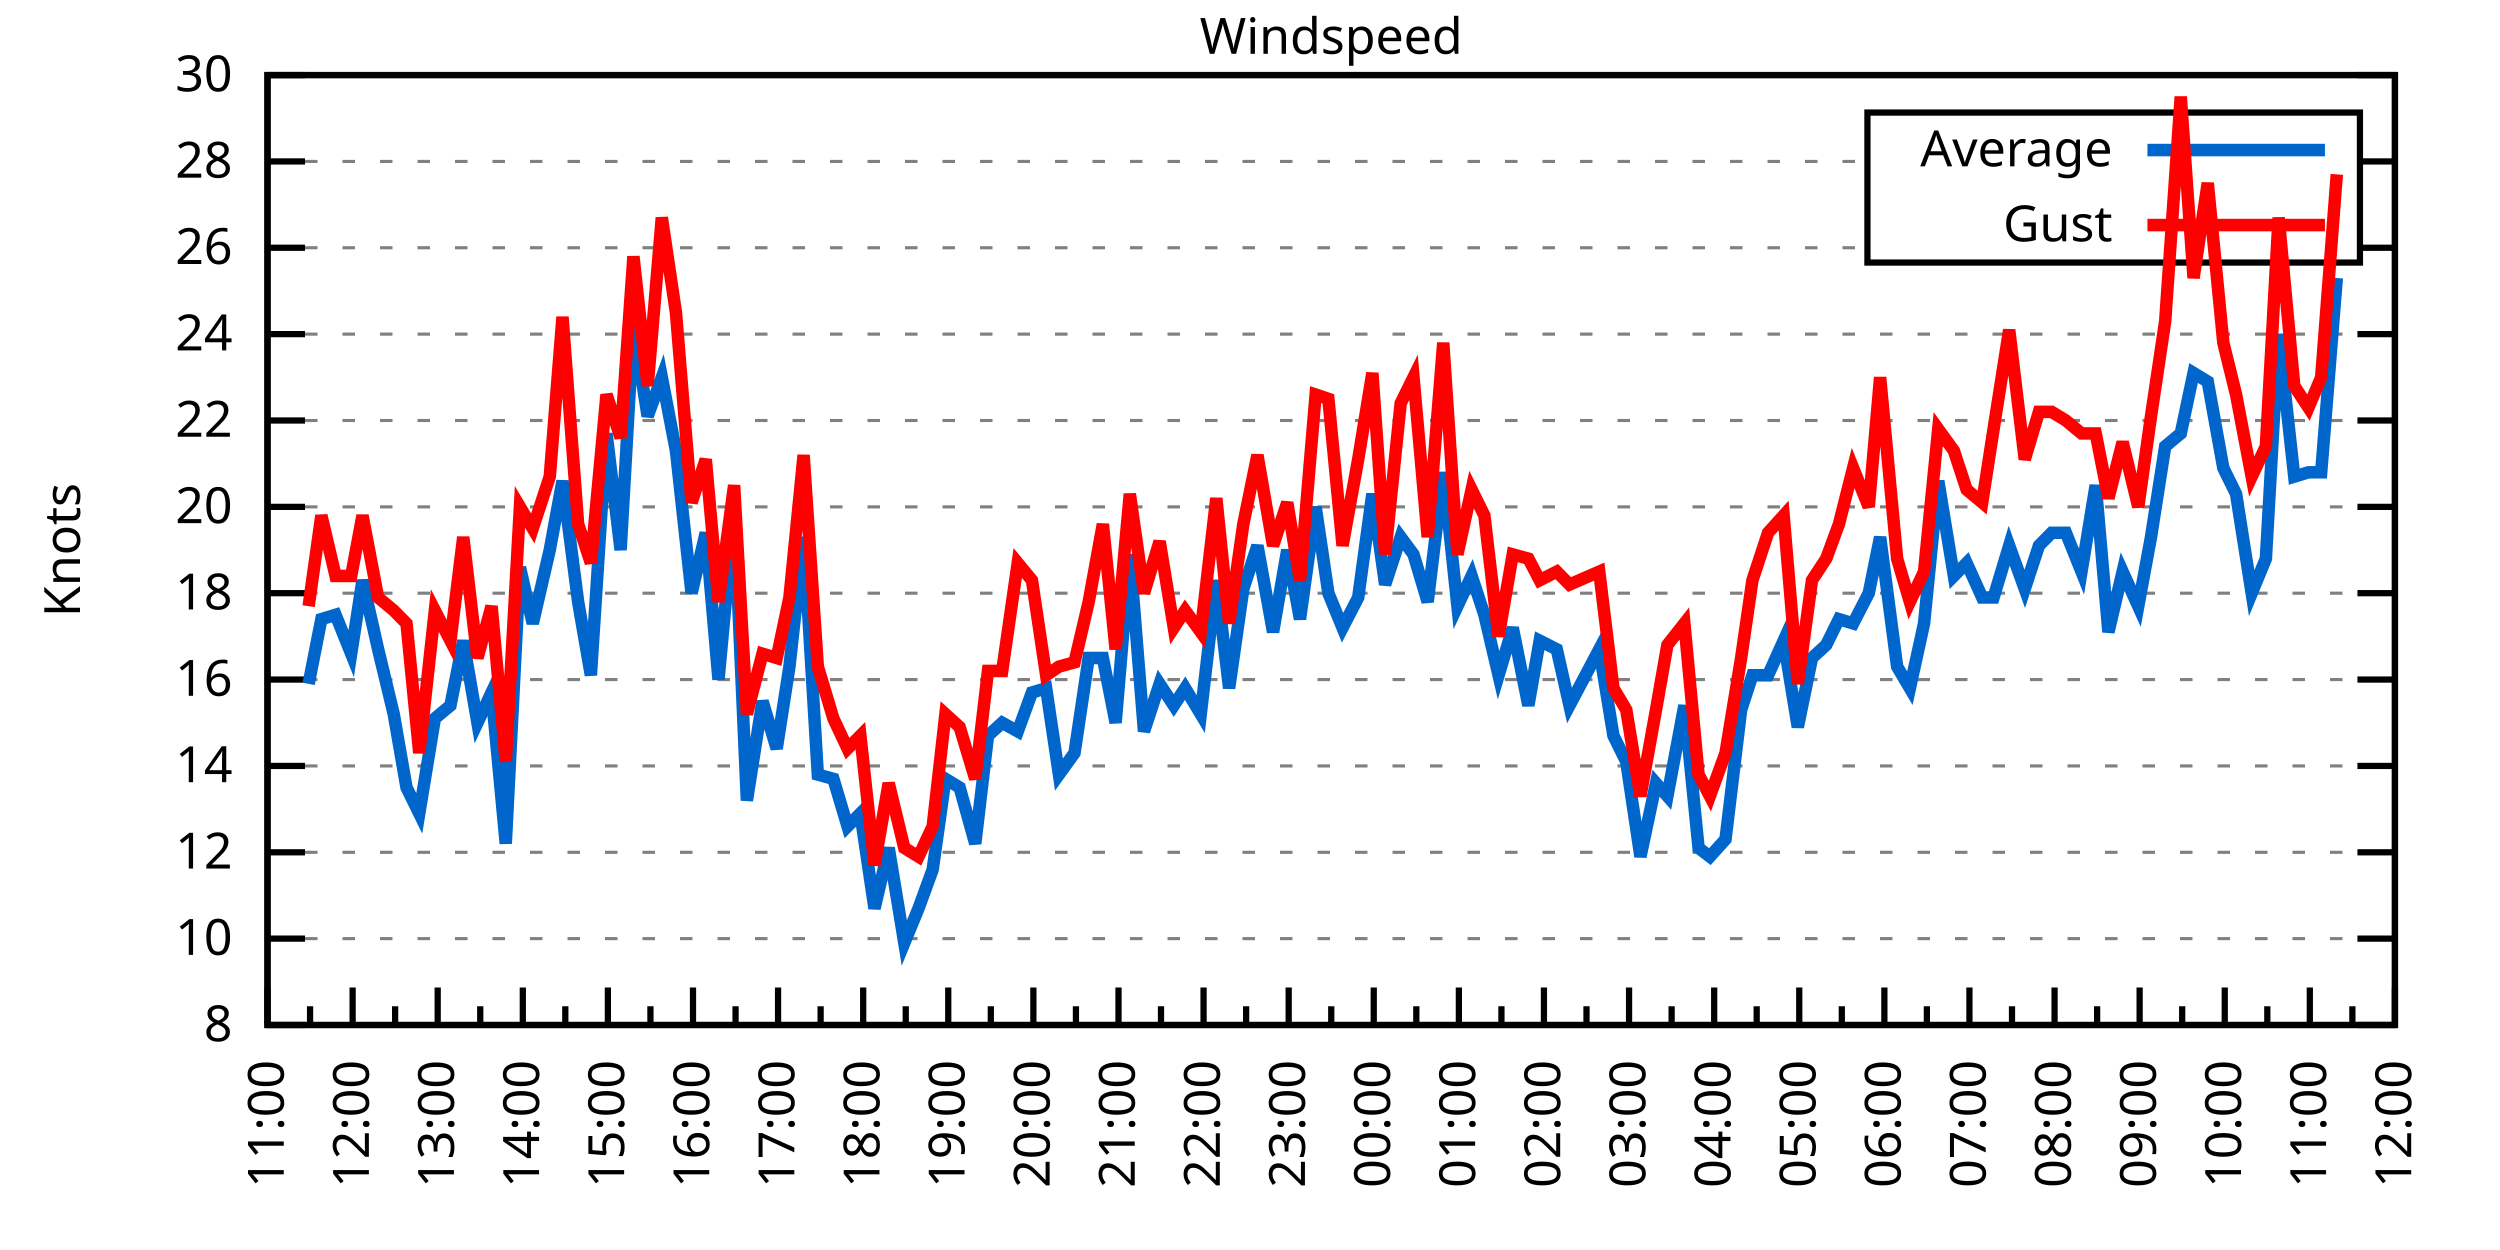
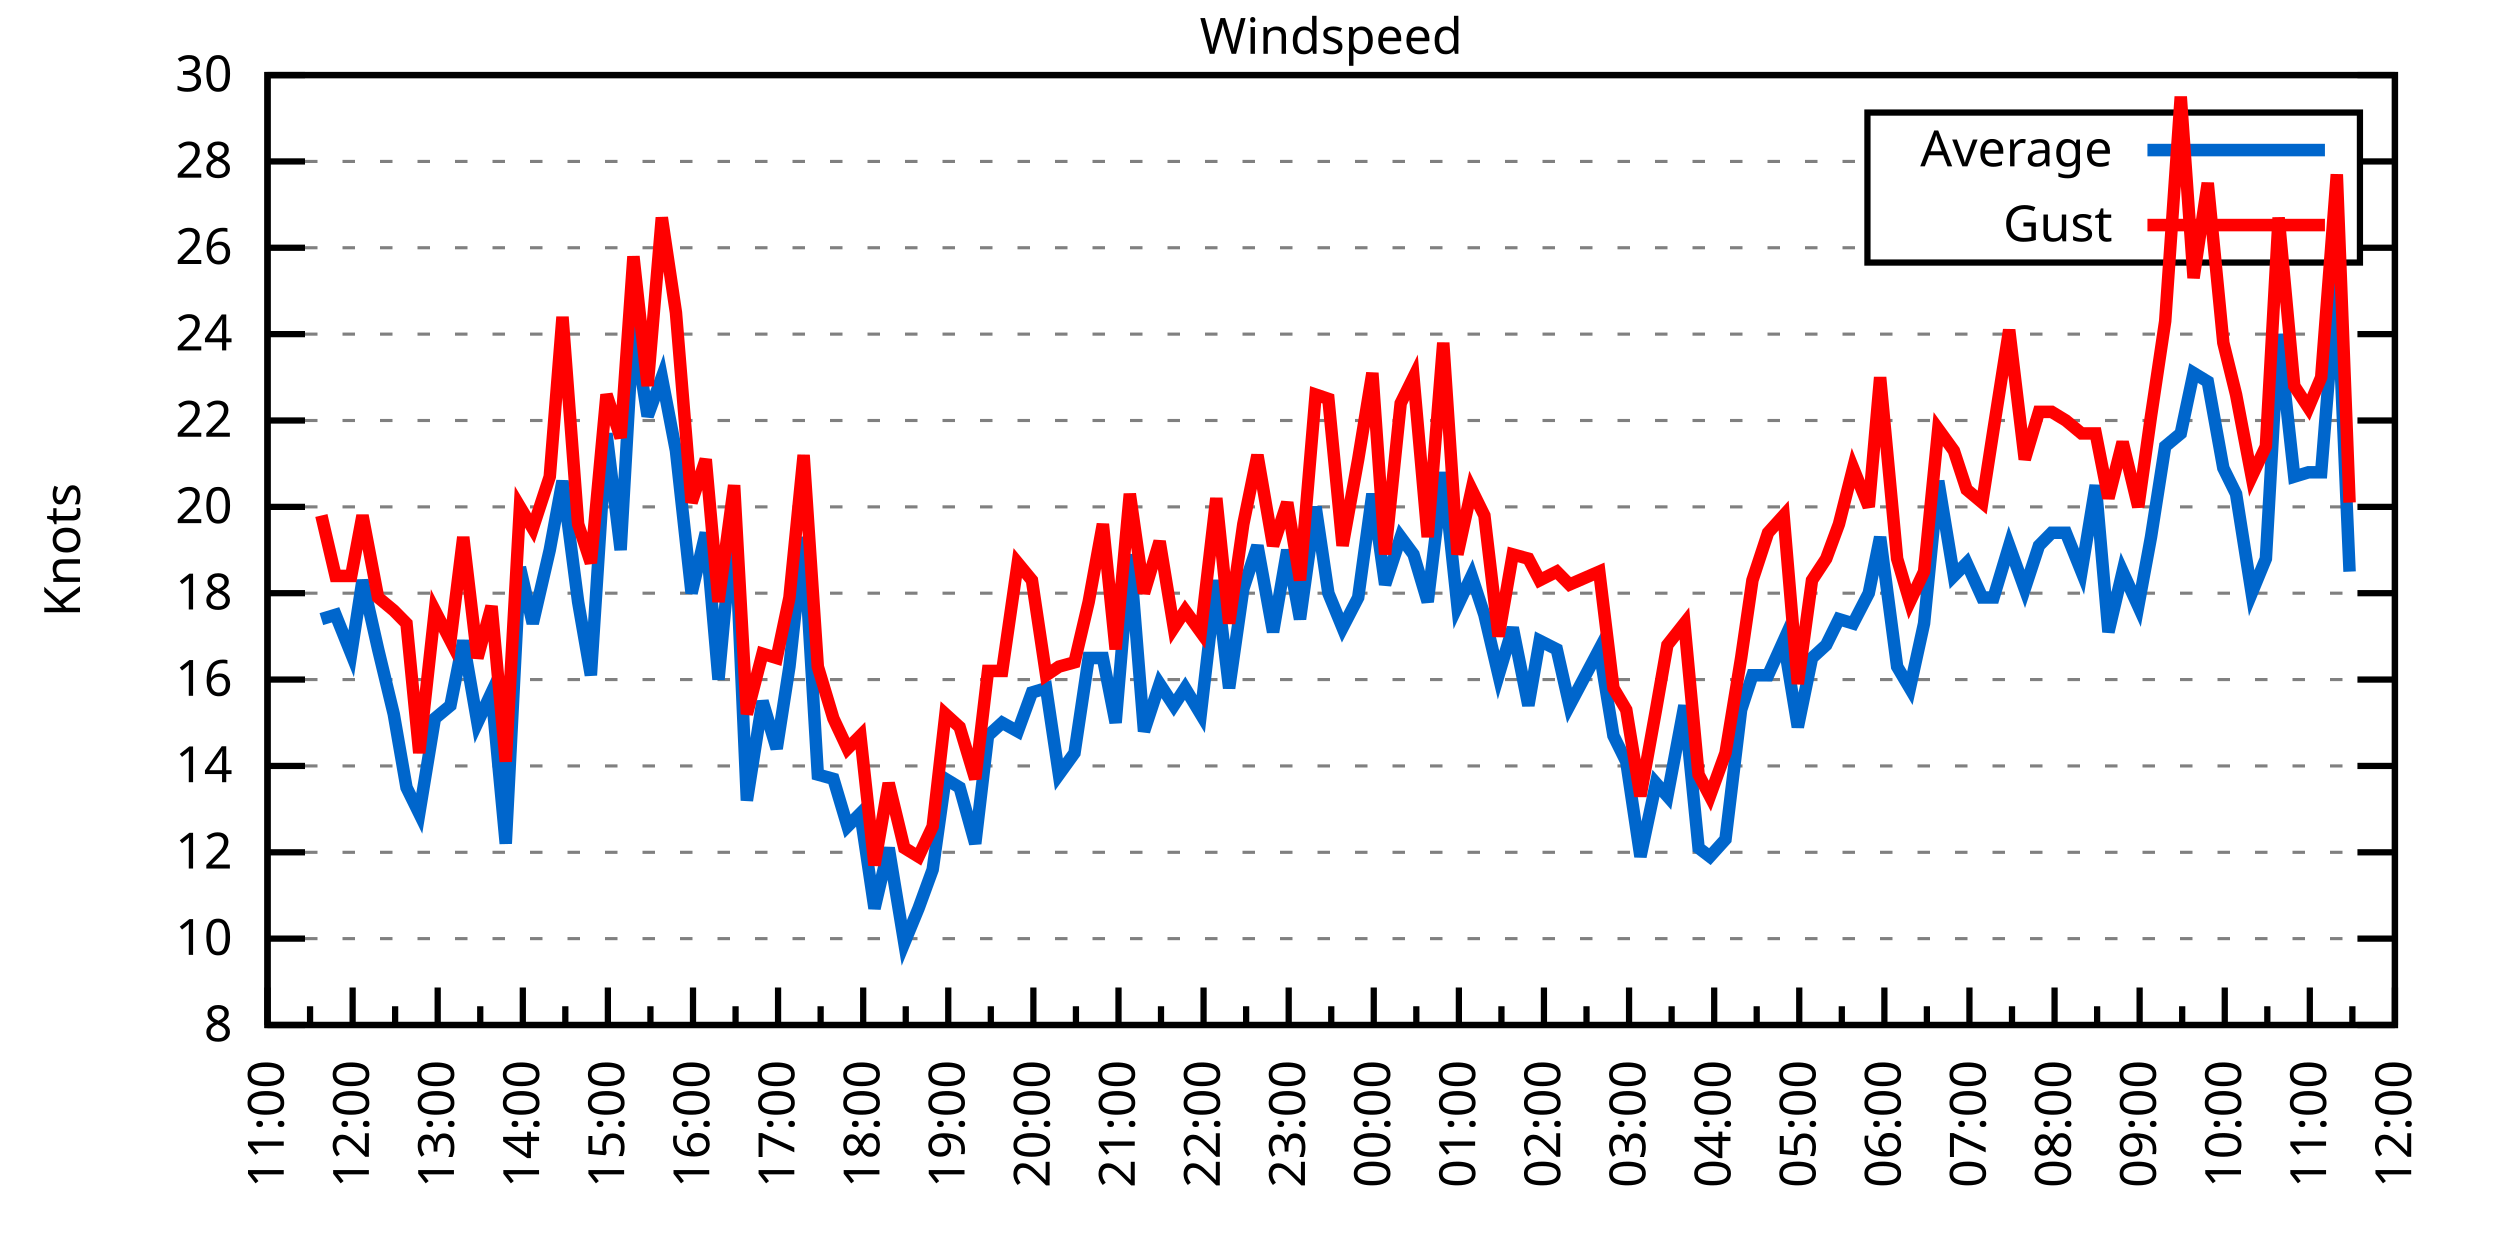
<svg xmlns="http://www.w3.org/2000/svg" xmlns:xlink="http://www.w3.org/1999/xlink" width="400" height="200" viewBox="0 0 400 200">
  <g id="gnuplot_canvas">
    <rect x="0" y="0" width="400" height="200" fill="none" />
    <defs>
      <circle id="gpDot" r="0.5" stroke-width="0.5" stroke="currentColor" />
      <path id="gpPt0" stroke-width="0.333" stroke="currentColor" d="M-1,0 h2 M0,-1 v2" />
      <path id="gpPt1" stroke-width="0.333" stroke="currentColor" d="M-1,-1 L1,1 M1,-1 L-1,1" />
      <path id="gpPt2" stroke-width="0.333" stroke="currentColor" d="M-1,0 L1,0 M0,-1 L0,1 M-1,-1 L1,1 M-1,1 L1,-1" />
      <rect id="gpPt3" stroke-width="0.333" stroke="currentColor" x="-1" y="-1" width="2" height="2" />
      <rect id="gpPt4" stroke-width="0.333" stroke="currentColor" fill="currentColor" x="-1" y="-1" width="2" height="2" />
      <circle id="gpPt5" stroke-width="0.333" stroke="currentColor" cx="0" cy="0" r="1" />
      <use xlink:href="#gpPt5" id="gpPt6" fill="currentColor" stroke="none" />
      <path id="gpPt7" stroke-width="0.333" stroke="currentColor" d="M0,-1.33 L-1.33,0.67 L1.33,0.67 z" />
      <use xlink:href="#gpPt7" id="gpPt8" fill="currentColor" stroke="none" />
      <use xlink:href="#gpPt7" id="gpPt9" stroke="currentColor" transform="rotate(180)" />
      <use xlink:href="#gpPt9" id="gpPt10" fill="currentColor" stroke="none" />
      <use xlink:href="#gpPt3" id="gpPt11" stroke="currentColor" transform="rotate(45)" />
      <use xlink:href="#gpPt11" id="gpPt12" fill="currentColor" stroke="none" />
      <path id="gpPt13" stroke-width="0.333" stroke="currentColor" d="M0,1.330 L1.265,0.411 L0.782,-1.067 L-0.782,-1.076 L-1.265,0.411 z" />
      <use xlink:href="#gpPt13" id="gpPt14" fill="currentColor" stroke="none" />
      <filter id="textbox" filterUnits="objectBoundingBox" x="0" y="0" height="1" width="1">
        <feFlood flood-color="white" flood-opacity="1" result="bgnd" />
        <feComposite in="SourceGraphic" in2="bgnd" operator="atop" />
      </filter>
      <filter id="greybox" filterUnits="objectBoundingBox" x="0" y="0" height="1" width="1">
        <feFlood flood-color="lightgrey" flood-opacity="1" result="grey" />
        <feComposite in="SourceGraphic" in2="grey" operator="atop" />
      </filter>
    </defs>
    <g fill="none" color="white" stroke="currentColor" stroke-width="1.00" stroke-linecap="butt" stroke-linejoin="miter">
</g>
    <g fill="none" color="black" stroke="currentColor" stroke-width="1.00" stroke-linecap="butt" stroke-linejoin="miter">
      <g stroke="none" shape-rendering="crispEdges">
        <polygon fill="rgb(255, 255, 255)" points="42.80,164.00 383.18,164.00 383.18,12.02 42.80,12.02 " />
      </g>
    </g>
    <g fill="none" color="black" stroke="currentColor" stroke-width="1.00" stroke-linecap="butt" stroke-linejoin="miter">
</g>
    <g fill="none" color="black" stroke="black" stroke-width="0.50" stroke-linecap="butt" stroke-linejoin="miter">
</g>
    <g fill="none" color="gray" stroke="currentColor" stroke-width="0.50" stroke-linecap="butt" stroke-linejoin="miter">
      <path stroke="gray" stroke-dasharray="2,4" class="gridline" d="M42.80,164.00 L383.19,164.00  " />
    </g>
    <g fill="none" color="gray" stroke="gray" stroke-width="1.00" stroke-linecap="butt" stroke-linejoin="miter">
</g>
    <g fill="none" color="black" stroke="currentColor" stroke-width="1.00" stroke-linecap="butt" stroke-linejoin="miter">
      <path stroke="black" d="M42.80,164.00 L48.80,164.00 M383.19,164.00 L377.19,164.00  " />
      <g transform="translate(37.20,166.60)" stroke="none" fill="black" font-family="Sans" font-size="8.00" text-anchor="end">
        <text>
          <tspan font-family="Sans"> 8</tspan>
        </text>
      </g>
    </g>
    <g fill="none" color="black" stroke="currentColor" stroke-width="1.00" stroke-linecap="butt" stroke-linejoin="miter">
</g>
    <g fill="none" color="black" stroke="black" stroke-width="0.50" stroke-linecap="butt" stroke-linejoin="miter">
</g>
    <g fill="none" color="gray" stroke="currentColor" stroke-width="0.50" stroke-linecap="butt" stroke-linejoin="miter">
      <path stroke="gray" stroke-dasharray="2,4" class="gridline" d="M42.80,150.18 L383.19,150.18  " />
    </g>
    <g fill="none" color="gray" stroke="gray" stroke-width="1.00" stroke-linecap="butt" stroke-linejoin="miter">
</g>
    <g fill="none" color="black" stroke="currentColor" stroke-width="1.00" stroke-linecap="butt" stroke-linejoin="miter">
      <path stroke="black" d="M42.80,150.18 L48.80,150.18 M383.19,150.18 L377.19,150.18  " />
      <g transform="translate(37.20,152.78)" stroke="none" fill="black" font-family="Sans" font-size="8.00" text-anchor="end">
        <text>
          <tspan font-family="Sans"> 10</tspan>
        </text>
      </g>
    </g>
    <g fill="none" color="black" stroke="currentColor" stroke-width="1.00" stroke-linecap="butt" stroke-linejoin="miter">
</g>
    <g fill="none" color="black" stroke="black" stroke-width="0.50" stroke-linecap="butt" stroke-linejoin="miter">
</g>
    <g fill="none" color="gray" stroke="currentColor" stroke-width="0.50" stroke-linecap="butt" stroke-linejoin="miter">
      <path stroke="gray" stroke-dasharray="2,4" class="gridline" d="M42.80,136.37 L383.19,136.37  " />
    </g>
    <g fill="none" color="gray" stroke="gray" stroke-width="1.00" stroke-linecap="butt" stroke-linejoin="miter">
</g>
    <g fill="none" color="black" stroke="currentColor" stroke-width="1.00" stroke-linecap="butt" stroke-linejoin="miter">
      <path stroke="black" d="M42.80,136.37 L48.80,136.37 M383.19,136.37 L377.19,136.37  " />
      <g transform="translate(37.20,138.97)" stroke="none" fill="black" font-family="Sans" font-size="8.00" text-anchor="end">
        <text>
          <tspan font-family="Sans"> 12</tspan>
        </text>
      </g>
    </g>
    <g fill="none" color="black" stroke="currentColor" stroke-width="1.00" stroke-linecap="butt" stroke-linejoin="miter">
</g>
    <g fill="none" color="black" stroke="black" stroke-width="0.50" stroke-linecap="butt" stroke-linejoin="miter">
</g>
    <g fill="none" color="gray" stroke="currentColor" stroke-width="0.50" stroke-linecap="butt" stroke-linejoin="miter">
      <path stroke="gray" stroke-dasharray="2,4" class="gridline" d="M42.80,122.55 L383.19,122.55  " />
    </g>
    <g fill="none" color="gray" stroke="gray" stroke-width="1.00" stroke-linecap="butt" stroke-linejoin="miter">
</g>
    <g fill="none" color="black" stroke="currentColor" stroke-width="1.00" stroke-linecap="butt" stroke-linejoin="miter">
      <path stroke="black" d="M42.80,122.55 L48.80,122.55 M383.19,122.55 L377.19,122.55  " />
      <g transform="translate(37.20,125.15)" stroke="none" fill="black" font-family="Sans" font-size="8.00" text-anchor="end">
        <text>
          <tspan font-family="Sans"> 14</tspan>
        </text>
      </g>
    </g>
    <g fill="none" color="black" stroke="currentColor" stroke-width="1.00" stroke-linecap="butt" stroke-linejoin="miter">
</g>
    <g fill="none" color="black" stroke="black" stroke-width="0.50" stroke-linecap="butt" stroke-linejoin="miter">
</g>
    <g fill="none" color="gray" stroke="currentColor" stroke-width="0.50" stroke-linecap="butt" stroke-linejoin="miter">
      <path stroke="gray" stroke-dasharray="2,4" class="gridline" d="M42.80,108.73 L383.19,108.73  " />
    </g>
    <g fill="none" color="gray" stroke="gray" stroke-width="1.00" stroke-linecap="butt" stroke-linejoin="miter">
</g>
    <g fill="none" color="black" stroke="currentColor" stroke-width="1.00" stroke-linecap="butt" stroke-linejoin="miter">
      <path stroke="black" d="M42.80,108.73 L48.80,108.73 M383.19,108.73 L377.19,108.73  " />
      <g transform="translate(37.20,111.33)" stroke="none" fill="black" font-family="Sans" font-size="8.00" text-anchor="end">
        <text>
          <tspan font-family="Sans"> 16</tspan>
        </text>
      </g>
    </g>
    <g fill="none" color="black" stroke="currentColor" stroke-width="1.00" stroke-linecap="butt" stroke-linejoin="miter">
</g>
    <g fill="none" color="black" stroke="black" stroke-width="0.50" stroke-linecap="butt" stroke-linejoin="miter">
</g>
    <g fill="none" color="gray" stroke="currentColor" stroke-width="0.50" stroke-linecap="butt" stroke-linejoin="miter">
      <path stroke="gray" stroke-dasharray="2,4" class="gridline" d="M42.80,94.91 L383.19,94.91  " />
    </g>
    <g fill="none" color="gray" stroke="gray" stroke-width="1.00" stroke-linecap="butt" stroke-linejoin="miter">
</g>
    <g fill="none" color="black" stroke="currentColor" stroke-width="1.00" stroke-linecap="butt" stroke-linejoin="miter">
      <path stroke="black" d="M42.80,94.91 L48.80,94.91 M383.19,94.91 L377.19,94.91  " />
      <g transform="translate(37.20,97.51)" stroke="none" fill="black" font-family="Sans" font-size="8.00" text-anchor="end">
        <text>
          <tspan font-family="Sans"> 18</tspan>
        </text>
      </g>
    </g>
    <g fill="none" color="black" stroke="currentColor" stroke-width="1.00" stroke-linecap="butt" stroke-linejoin="miter">
</g>
    <g fill="none" color="black" stroke="black" stroke-width="0.50" stroke-linecap="butt" stroke-linejoin="miter">
</g>
    <g fill="none" color="gray" stroke="currentColor" stroke-width="0.50" stroke-linecap="butt" stroke-linejoin="miter">
      <path stroke="gray" stroke-dasharray="2,4" class="gridline" d="M42.80,81.10 L383.19,81.10  " />
    </g>
    <g fill="none" color="gray" stroke="gray" stroke-width="1.00" stroke-linecap="butt" stroke-linejoin="miter">
</g>
    <g fill="none" color="black" stroke="currentColor" stroke-width="1.00" stroke-linecap="butt" stroke-linejoin="miter">
      <path stroke="black" d="M42.80,81.10 L48.80,81.10 M383.19,81.10 L377.19,81.10  " />
      <g transform="translate(37.20,83.70)" stroke="none" fill="black" font-family="Sans" font-size="8.00" text-anchor="end">
        <text>
          <tspan font-family="Sans"> 20</tspan>
        </text>
      </g>
    </g>
    <g fill="none" color="black" stroke="currentColor" stroke-width="1.00" stroke-linecap="butt" stroke-linejoin="miter">
</g>
    <g fill="none" color="black" stroke="black" stroke-width="0.50" stroke-linecap="butt" stroke-linejoin="miter">
</g>
    <g fill="none" color="gray" stroke="currentColor" stroke-width="0.50" stroke-linecap="butt" stroke-linejoin="miter">
      <path stroke="gray" stroke-dasharray="2,4" class="gridline" d="M42.80,67.28 L383.19,67.28  " />
    </g>
    <g fill="none" color="gray" stroke="gray" stroke-width="1.00" stroke-linecap="butt" stroke-linejoin="miter">
</g>
    <g fill="none" color="black" stroke="currentColor" stroke-width="1.00" stroke-linecap="butt" stroke-linejoin="miter">
      <path stroke="black" d="M42.80,67.28 L48.80,67.28 M383.19,67.28 L377.19,67.28  " />
      <g transform="translate(37.20,69.88)" stroke="none" fill="black" font-family="Sans" font-size="8.00" text-anchor="end">
        <text>
          <tspan font-family="Sans"> 22</tspan>
        </text>
      </g>
    </g>
    <g fill="none" color="black" stroke="currentColor" stroke-width="1.00" stroke-linecap="butt" stroke-linejoin="miter">
</g>
    <g fill="none" color="black" stroke="black" stroke-width="0.50" stroke-linecap="butt" stroke-linejoin="miter">
</g>
    <g fill="none" color="gray" stroke="currentColor" stroke-width="0.50" stroke-linecap="butt" stroke-linejoin="miter">
      <path stroke="gray" stroke-dasharray="2,4" class="gridline" d="M42.80,53.46 L383.19,53.46  " />
    </g>
    <g fill="none" color="gray" stroke="gray" stroke-width="1.00" stroke-linecap="butt" stroke-linejoin="miter">
</g>
    <g fill="none" color="black" stroke="currentColor" stroke-width="1.00" stroke-linecap="butt" stroke-linejoin="miter">
      <path stroke="black" d="M42.80,53.46 L48.80,53.46 M383.19,53.46 L377.19,53.46  " />
      <g transform="translate(37.20,56.06)" stroke="none" fill="black" font-family="Sans" font-size="8.00" text-anchor="end">
        <text>
          <tspan font-family="Sans"> 24</tspan>
        </text>
      </g>
    </g>
    <g fill="none" color="black" stroke="currentColor" stroke-width="1.00" stroke-linecap="butt" stroke-linejoin="miter">
</g>
    <g fill="none" color="black" stroke="black" stroke-width="0.50" stroke-linecap="butt" stroke-linejoin="miter">
</g>
    <g fill="none" color="gray" stroke="currentColor" stroke-width="0.50" stroke-linecap="butt" stroke-linejoin="miter">
      <path stroke="gray" stroke-dasharray="2,4" class="gridline" d="M42.80,39.64 L298.79,39.64 M377.59,39.64 L383.19,39.64  " />
    </g>
    <g fill="none" color="gray" stroke="gray" stroke-width="1.00" stroke-linecap="butt" stroke-linejoin="miter">
</g>
    <g fill="none" color="black" stroke="currentColor" stroke-width="1.00" stroke-linecap="butt" stroke-linejoin="miter">
      <path stroke="black" d="M42.80,39.64 L48.80,39.64 M383.19,39.64 L377.19,39.64  " />
      <g transform="translate(37.20,42.24)" stroke="none" fill="black" font-family="Sans" font-size="8.00" text-anchor="end">
        <text>
          <tspan font-family="Sans"> 26</tspan>
        </text>
      </g>
    </g>
    <g fill="none" color="black" stroke="currentColor" stroke-width="1.00" stroke-linecap="butt" stroke-linejoin="miter">
</g>
    <g fill="none" color="black" stroke="black" stroke-width="0.50" stroke-linecap="butt" stroke-linejoin="miter">
</g>
    <g fill="none" color="gray" stroke="currentColor" stroke-width="0.50" stroke-linecap="butt" stroke-linejoin="miter">
      <path stroke="gray" stroke-dasharray="2,4" class="gridline" d="M42.80,25.83 L298.79,25.83 M377.59,25.83 L383.19,25.83  " />
    </g>
    <g fill="none" color="gray" stroke="gray" stroke-width="1.00" stroke-linecap="butt" stroke-linejoin="miter">
</g>
    <g fill="none" color="black" stroke="currentColor" stroke-width="1.00" stroke-linecap="butt" stroke-linejoin="miter">
      <path stroke="black" d="M42.80,25.83 L48.80,25.83 M383.19,25.83 L377.19,25.83  " />
      <g transform="translate(37.20,28.43)" stroke="none" fill="black" font-family="Sans" font-size="8.00" text-anchor="end">
        <text>
          <tspan font-family="Sans"> 28</tspan>
        </text>
      </g>
    </g>
    <g fill="none" color="black" stroke="currentColor" stroke-width="1.00" stroke-linecap="butt" stroke-linejoin="miter">
</g>
    <g fill="none" color="black" stroke="black" stroke-width="0.50" stroke-linecap="butt" stroke-linejoin="miter">
</g>
    <g fill="none" color="gray" stroke="currentColor" stroke-width="0.50" stroke-linecap="butt" stroke-linejoin="miter">
      <path stroke="gray" stroke-dasharray="2,4" class="gridline" d="M42.80,12.01 L383.19,12.01  " />
    </g>
    <g fill="none" color="gray" stroke="gray" stroke-width="1.00" stroke-linecap="butt" stroke-linejoin="miter">
</g>
    <g fill="none" color="black" stroke="currentColor" stroke-width="1.00" stroke-linecap="butt" stroke-linejoin="miter">
      <path stroke="black" d="M42.80,12.01 L48.80,12.01 M383.19,12.01 L377.19,12.01  " />
      <g transform="translate(37.20,14.61)" stroke="none" fill="black" font-family="Sans" font-size="8.00" text-anchor="end">
        <text>
          <tspan font-family="Sans"> 30</tspan>
        </text>
      </g>
    </g>
    <g fill="none" color="black" stroke="currentColor" stroke-width="1.00" stroke-linecap="butt" stroke-linejoin="miter">
      <path stroke="black" d="M42.80,164.00 L42.80,158.00  " />
      <g transform="translate(45.40,169.60) rotate(270)" stroke="none" fill="black" font-family="Sans" font-size="8.00" text-anchor="end">
        <text>
          <tspan font-family="Sans">11:00</tspan>
        </text>
      </g>
    </g>
    <g fill="none" color="black" stroke="currentColor" stroke-width="1.00" stroke-linecap="butt" stroke-linejoin="miter">
      <path stroke="black" d="M49.61,164.00 L49.61,161.00 M56.42,164.00 L56.42,158.00  " />
      <g transform="translate(59.02,169.60) rotate(270)" stroke="none" fill="black" font-family="Sans" font-size="8.00" text-anchor="end">
        <text>
          <tspan font-family="Sans">12:00</tspan>
        </text>
      </g>
    </g>
    <g fill="none" color="black" stroke="currentColor" stroke-width="1.00" stroke-linecap="butt" stroke-linejoin="miter">
      <path stroke="black" d="M63.22,164.00 L63.22,161.00 M70.03,164.00 L70.03,158.00  " />
      <g transform="translate(72.63,169.60) rotate(270)" stroke="none" fill="black" font-family="Sans" font-size="8.00" text-anchor="end">
        <text>
          <tspan font-family="Sans">13:00</tspan>
        </text>
      </g>
    </g>
    <g fill="none" color="black" stroke="currentColor" stroke-width="1.00" stroke-linecap="butt" stroke-linejoin="miter">
      <path stroke="black" d="M76.84,164.00 L76.84,161.00 M83.65,164.00 L83.65,158.00  " />
      <g transform="translate(86.25,169.60) rotate(270)" stroke="none" fill="black" font-family="Sans" font-size="8.00" text-anchor="end">
        <text>
          <tspan font-family="Sans">14:00</tspan>
        </text>
      </g>
    </g>
    <g fill="none" color="black" stroke="currentColor" stroke-width="1.00" stroke-linecap="butt" stroke-linejoin="miter">
      <path stroke="black" d="M90.45,164.00 L90.45,161.00 M97.26,164.00 L97.26,158.00  " />
      <g transform="translate(99.86,169.60) rotate(270)" stroke="none" fill="black" font-family="Sans" font-size="8.00" text-anchor="end">
        <text>
          <tspan font-family="Sans">15:00</tspan>
        </text>
      </g>
    </g>
    <g fill="none" color="black" stroke="currentColor" stroke-width="1.00" stroke-linecap="butt" stroke-linejoin="miter">
      <path stroke="black" d="M104.07,164.00 L104.07,161.00 M110.88,164.00 L110.88,158.00  " />
      <g transform="translate(113.48,169.60) rotate(270)" stroke="none" fill="black" font-family="Sans" font-size="8.00" text-anchor="end">
        <text>
          <tspan font-family="Sans">16:00</tspan>
        </text>
      </g>
    </g>
    <g fill="none" color="black" stroke="currentColor" stroke-width="1.00" stroke-linecap="butt" stroke-linejoin="miter">
      <path stroke="black" d="M117.69,164.00 L117.69,161.00 M124.49,164.00 L124.49,158.00  " />
      <g transform="translate(127.09,169.60) rotate(270)" stroke="none" fill="black" font-family="Sans" font-size="8.00" text-anchor="end">
        <text>
          <tspan font-family="Sans">17:00</tspan>
        </text>
      </g>
    </g>
    <g fill="none" color="black" stroke="currentColor" stroke-width="1.00" stroke-linecap="butt" stroke-linejoin="miter">
      <path stroke="black" d="M131.30,164.00 L131.30,161.00 M138.11,164.00 L138.11,158.00  " />
      <g transform="translate(140.71,169.60) rotate(270)" stroke="none" fill="black" font-family="Sans" font-size="8.00" text-anchor="end">
        <text>
          <tspan font-family="Sans">18:00</tspan>
        </text>
      </g>
    </g>
    <g fill="none" color="black" stroke="currentColor" stroke-width="1.00" stroke-linecap="butt" stroke-linejoin="miter">
      <path stroke="black" d="M144.92,164.00 L144.92,161.00 M151.72,164.00 L151.72,158.00  " />
      <g transform="translate(154.32,169.60) rotate(270)" stroke="none" fill="black" font-family="Sans" font-size="8.00" text-anchor="end">
        <text>
          <tspan font-family="Sans">19:00</tspan>
        </text>
      </g>
    </g>
    <g fill="none" color="black" stroke="currentColor" stroke-width="1.00" stroke-linecap="butt" stroke-linejoin="miter">
      <path stroke="black" d="M158.53,164.00 L158.53,161.00 M165.34,164.00 L165.34,158.00  " />
      <g transform="translate(167.94,169.60) rotate(270)" stroke="none" fill="black" font-family="Sans" font-size="8.00" text-anchor="end">
        <text>
          <tspan font-family="Sans">20:00</tspan>
        </text>
      </g>
    </g>
    <g fill="none" color="black" stroke="currentColor" stroke-width="1.00" stroke-linecap="butt" stroke-linejoin="miter">
      <path stroke="black" d="M172.15,164.00 L172.15,161.00 M178.96,164.00 L178.96,158.00  " />
      <g transform="translate(181.56,169.60) rotate(270)" stroke="none" fill="black" font-family="Sans" font-size="8.00" text-anchor="end">
        <text>
          <tspan font-family="Sans">21:00</tspan>
        </text>
      </g>
    </g>
    <g fill="none" color="black" stroke="currentColor" stroke-width="1.00" stroke-linecap="butt" stroke-linejoin="miter">
      <path stroke="black" d="M185.76,164.00 L185.76,161.00 M192.57,164.00 L192.57,158.00  " />
      <g transform="translate(195.17,169.60) rotate(270)" stroke="none" fill="black" font-family="Sans" font-size="8.00" text-anchor="end">
        <text>
          <tspan font-family="Sans">22:00</tspan>
        </text>
      </g>
    </g>
    <g fill="none" color="black" stroke="currentColor" stroke-width="1.00" stroke-linecap="butt" stroke-linejoin="miter">
      <path stroke="black" d="M199.38,164.00 L199.38,161.00 M206.19,164.00 L206.19,158.00  " />
      <g transform="translate(208.79,169.60) rotate(270)" stroke="none" fill="black" font-family="Sans" font-size="8.00" text-anchor="end">
        <text>
          <tspan font-family="Sans">23:00</tspan>
        </text>
      </g>
    </g>
    <g fill="none" color="black" stroke="currentColor" stroke-width="1.00" stroke-linecap="butt" stroke-linejoin="miter">
      <path stroke="black" d="M213.00,164.00 L213.00,161.00 M219.80,164.00 L219.80,158.00  " />
      <g transform="translate(222.40,169.60) rotate(270)" stroke="none" fill="black" font-family="Sans" font-size="8.00" text-anchor="end">
        <text>
          <tspan font-family="Sans">00:00</tspan>
        </text>
      </g>
    </g>
    <g fill="none" color="black" stroke="currentColor" stroke-width="1.00" stroke-linecap="butt" stroke-linejoin="miter">
      <path stroke="black" d="M226.61,164.00 L226.61,161.00 M233.42,164.00 L233.42,158.00  " />
      <g transform="translate(236.02,169.60) rotate(270)" stroke="none" fill="black" font-family="Sans" font-size="8.00" text-anchor="end">
        <text>
          <tspan font-family="Sans">01:00</tspan>
        </text>
      </g>
    </g>
    <g fill="none" color="black" stroke="currentColor" stroke-width="1.00" stroke-linecap="butt" stroke-linejoin="miter">
      <path stroke="black" d="M240.23,164.00 L240.23,161.00 M247.03,164.00 L247.03,158.00  " />
      <g transform="translate(249.63,169.60) rotate(270)" stroke="none" fill="black" font-family="Sans" font-size="8.00" text-anchor="end">
        <text>
          <tspan font-family="Sans">02:00</tspan>
        </text>
      </g>
    </g>
    <g fill="none" color="black" stroke="currentColor" stroke-width="1.00" stroke-linecap="butt" stroke-linejoin="miter">
      <path stroke="black" d="M253.84,164.00 L253.84,161.00 M260.65,164.00 L260.65,158.00  " />
      <g transform="translate(263.25,169.60) rotate(270)" stroke="none" fill="black" font-family="Sans" font-size="8.00" text-anchor="end">
        <text>
          <tspan font-family="Sans">03:00</tspan>
        </text>
      </g>
    </g>
    <g fill="none" color="black" stroke="currentColor" stroke-width="1.00" stroke-linecap="butt" stroke-linejoin="miter">
      <path stroke="black" d="M267.46,164.00 L267.46,161.00 M274.27,164.00 L274.27,158.00  " />
      <g transform="translate(276.87,169.60) rotate(270)" stroke="none" fill="black" font-family="Sans" font-size="8.00" text-anchor="end">
        <text>
          <tspan font-family="Sans">04:00</tspan>
        </text>
      </g>
    </g>
    <g fill="none" color="black" stroke="currentColor" stroke-width="1.00" stroke-linecap="butt" stroke-linejoin="miter">
      <path stroke="black" d="M281.07,164.00 L281.07,161.00 M287.88,164.00 L287.88,158.00  " />
      <g transform="translate(290.48,169.60) rotate(270)" stroke="none" fill="black" font-family="Sans" font-size="8.00" text-anchor="end">
        <text>
          <tspan font-family="Sans">05:00</tspan>
        </text>
      </g>
    </g>
    <g fill="none" color="black" stroke="currentColor" stroke-width="1.00" stroke-linecap="butt" stroke-linejoin="miter">
      <path stroke="black" d="M294.69,164.00 L294.69,161.00 M301.50,164.00 L301.50,158.00  " />
      <g transform="translate(304.10,169.60) rotate(270)" stroke="none" fill="black" font-family="Sans" font-size="8.00" text-anchor="end">
        <text>
          <tspan font-family="Sans">06:00</tspan>
        </text>
      </g>
    </g>
    <g fill="none" color="black" stroke="currentColor" stroke-width="1.00" stroke-linecap="butt" stroke-linejoin="miter">
      <path stroke="black" d="M308.30,164.00 L308.30,161.00 M315.11,164.00 L315.11,158.00  " />
      <g transform="translate(317.71,169.60) rotate(270)" stroke="none" fill="black" font-family="Sans" font-size="8.00" text-anchor="end">
        <text>
          <tspan font-family="Sans">07:00</tspan>
        </text>
      </g>
    </g>
    <g fill="none" color="black" stroke="currentColor" stroke-width="1.00" stroke-linecap="butt" stroke-linejoin="miter">
      <path stroke="black" d="M321.92,164.00 L321.92,161.00 M328.73,164.00 L328.73,158.00  " />
      <g transform="translate(331.33,169.60) rotate(270)" stroke="none" fill="black" font-family="Sans" font-size="8.00" text-anchor="end">
        <text>
          <tspan font-family="Sans">08:00</tspan>
        </text>
      </g>
    </g>
    <g fill="none" color="black" stroke="currentColor" stroke-width="1.00" stroke-linecap="butt" stroke-linejoin="miter">
      <path stroke="black" d="M335.54,164.00 L335.54,161.00 M342.34,164.00 L342.34,158.00  " />
      <g transform="translate(344.94,169.60) rotate(270)" stroke="none" fill="black" font-family="Sans" font-size="8.00" text-anchor="end">
        <text>
          <tspan font-family="Sans">09:00</tspan>
        </text>
      </g>
    </g>
    <g fill="none" color="black" stroke="currentColor" stroke-width="1.00" stroke-linecap="butt" stroke-linejoin="miter">
      <path stroke="black" d="M349.15,164.00 L349.15,161.00 M355.96,164.00 L355.96,158.00  " />
      <g transform="translate(358.56,169.60) rotate(270)" stroke="none" fill="black" font-family="Sans" font-size="8.00" text-anchor="end">
        <text>
          <tspan font-family="Sans">10:00</tspan>
        </text>
      </g>
    </g>
    <g fill="none" color="black" stroke="currentColor" stroke-width="1.00" stroke-linecap="butt" stroke-linejoin="miter">
      <path stroke="black" d="M362.77,164.00 L362.77,161.00 M369.57,164.00 L369.57,158.00  " />
      <g transform="translate(372.17,169.60) rotate(270)" stroke="none" fill="black" font-family="Sans" font-size="8.00" text-anchor="end">
        <text>
          <tspan font-family="Sans">11:00</tspan>
        </text>
      </g>
    </g>
    <g fill="none" color="black" stroke="currentColor" stroke-width="1.00" stroke-linecap="butt" stroke-linejoin="miter">
      <path stroke="black" d="M376.38,164.00 L376.38,161.00 M383.19,164.00 L383.19,158.00  " />
      <g transform="translate(385.79,169.60) rotate(270)" stroke="none" fill="black" font-family="Sans" font-size="8.00" text-anchor="end">
        <text>
          <tspan font-family="Sans">12:00</tspan>
        </text>
      </g>
    </g>
    <g fill="none" color="black" stroke="currentColor" stroke-width="1.00" stroke-linecap="butt" stroke-linejoin="miter">
</g>
    <g fill="none" color="black" stroke="currentColor" stroke-width="1.00" stroke-linecap="butt" stroke-linejoin="miter">
      <path stroke="black" d="M42.80,12.01 L42.80,164.00 L383.19,164.00 L383.19,12.01 L42.80,12.01 Z  " />
    </g>
    <g fill="none" color="black" stroke="currentColor" stroke-width="1.00" stroke-linecap="butt" stroke-linejoin="miter">
      <g transform="translate(12.80,88.01) rotate(270)" stroke="none" fill="black" font-family="Sans" font-size="8.00" text-anchor="middle">
        <text>
          <tspan font-family="Sans">Knots</tspan>
        </text>
      </g>
    </g>
    <g fill="none" color="black" stroke="currentColor" stroke-width="1.00" stroke-linecap="butt" stroke-linejoin="miter">
</g>
    <g fill="none" color="black" stroke="currentColor" stroke-width="1.00" stroke-linecap="butt" stroke-linejoin="miter">
      <path stroke="black" d="M298.79,42.01 L298.79,18.01 L377.59,18.01 L377.59,42.01 L298.79,42.01 Z  " />
    </g>
    <g id="Windspeed_plot_1">
      <g fill="none" color="white" stroke="black" stroke-width="2.00" stroke-linecap="butt" stroke-linejoin="miter">
</g>
      <g fill="none" color="black" stroke="currentColor" stroke-width="2.00" stroke-linecap="butt" stroke-linejoin="miter">
        <g transform="translate(337.99,26.61)" stroke="none" fill="black" font-family="Sans" font-size="8.00" text-anchor="end">
          <text>
            <tspan font-family="Sans">Average</tspan>
          </text>
        </g>
      </g>
      <g fill="none" color="black" stroke="currentColor" stroke-width="2.00" stroke-linecap="butt" stroke-linejoin="miter">
-         <path stroke="rgb(  0, 102, 204)" d="M343.59,24.01 L371.99,24.01 M49.38,109.42 L51.42,99.06 L53.69,98.37 L56.19,104.59 L58.00,92.84 L60.50,103.89   L63.00,114.26 L65.04,126.00 L67.08,130.15 L69.58,114.95 L72.07,112.88 L74.12,102.51 L76.39,115.64 L78.65,110.80   L80.92,134.98 L83.19,90.77 L85.24,99.75 L87.96,88.00 L90.00,76.95 L92.50,96.30 L94.54,108.04 L97.04,69.35   L99.30,88.00 L101.35,52.08 L103.62,66.59 L105.89,60.37 L108.15,72.12 L110.65,94.91 L112.92,85.24 L114.96,108.73   L117.46,81.79 L119.50,128.08 L122.00,112.19 L124.27,119.78 L126.31,106.66 L128.58,85.93 L130.85,123.93 L133.34,124.62   L135.61,132.22 L137.66,130.15 L139.92,145.35 L142.19,135.67 L144.69,150.87 L146.96,145.35 L149.23,139.13 L151.27,124.62   L153.54,126.00 L156.04,134.98 L158.08,117.71 L160.35,115.64 L162.84,117.02 L165.11,110.80 L167.38,110.11 L169.43,123.93   L171.92,120.48 L174.19,105.28 L176.46,105.28 L178.50,115.64 L180.77,88.70 L183.04,117.02 L185.54,109.42 L187.81,112.88   L189.62,110.11 L192.12,114.26 L194.61,92.84 L196.66,110.11 L198.93,94.22 L201.19,87.31 L203.69,101.13 L205.96,88.00   L208.00,99.06 L210.50,81.10 L212.54,94.91 L214.81,100.44 L217.31,95.60 L219.58,79.02 L221.62,93.53 L224.11,85.93   L226.16,88.70 L228.43,96.30 L230.92,75.57 L233.19,96.99 L235.46,92.15 L237.50,98.37 L239.77,108.04 L242.04,100.44   L244.54,112.88 L246.35,102.51 L249.08,103.89 L251.12,112.88 L255.88,103.89 L258.15,117.71 L260.20,121.86 L262.47,137.06   L264.96,125.31 L266.78,127.38 L269.50,112.88 L271.77,135.67 L273.58,137.06 L276.08,134.29 L278.58,113.57 L280.39,108.04   L282.89,108.04 L285.38,102.51 L287.65,116.33 L289.92,105.28 L292.19,103.20 L294.23,99.06 L296.50,99.75 L299.00,94.91   L300.82,85.93 L303.54,106.66 L305.58,110.11 L307.85,99.75 L310.12,76.95 L312.62,92.15 L314.66,90.08 L317.15,95.60   L318.97,95.60 L321.47,87.31 L323.96,94.22 L326.23,87.31 L328.27,85.24 L330.54,85.24 L333.04,91.46 L335.31,77.64   L337.35,101.13 L339.62,91.46 L342.12,96.99 L344.16,85.93 L346.43,71.42 L348.92,69.35 L350.97,59.68 L353.24,61.06   L355.73,74.88 L357.77,79.02 L360.27,94.91 L362.54,89.39 L364.58,53.46 L367.08,76.26 L369.35,75.57 L371.39,75.57   L373.89,44.48  " />
+         <path stroke="rgb(  0, 102, 204)" d="M343.59,24.01 L371.99,24.01 M51.42,99.06 L53.69,98.37 L56.19,104.59 L58.00,92.84 L60.50,103.89 L63.00,114.26   L65.04,126.00 L67.08,130.15 L69.58,114.95 L72.07,112.88 L74.12,102.51 L76.39,115.64 L78.65,110.80 L80.92,134.98   L83.19,90.77 L85.24,99.75 L87.96,88.00 L90.00,76.95 L92.50,96.30 L94.54,108.04 L97.04,69.35 L99.30,88.00   L101.35,52.08 L103.62,66.59 L105.89,60.37 L108.15,72.12 L110.65,94.91 L112.92,85.24 L114.96,108.73 L117.46,81.79   L119.50,128.08 L122.00,112.19 L124.27,119.78 L126.31,106.66 L128.58,85.93 L130.85,123.93 L133.34,124.62 L135.61,132.22   L137.66,130.15 L139.92,145.35 L142.19,135.67 L144.69,150.87 L146.96,145.35 L149.23,139.13 L151.27,124.62 L153.54,126.00   L156.04,134.98 L158.08,117.71 L160.35,115.64 L162.84,117.02 L165.11,110.80 L167.38,110.11 L169.43,123.93 L171.92,120.48   L174.19,105.28 L176.46,105.28 L178.50,115.64 L180.77,88.70 L183.04,117.02 L185.54,109.42 L187.81,112.88 L189.62,110.11   L192.12,114.26 L194.61,92.84 L196.66,110.11 L198.93,94.22 L201.19,87.31 L203.69,101.13 L205.96,88.00 L208.00,99.06   L210.50,81.10 L212.54,94.91 L214.81,100.44 L217.31,95.60 L219.58,79.02 L221.62,93.53 L224.11,85.93 L226.16,88.70   L228.43,96.30 L230.92,75.57 L233.19,96.99 L235.46,92.15 L237.50,98.37 L239.77,108.04 L242.04,100.44 L244.54,112.88   L246.35,102.51 L249.08,103.89 L251.12,112.88 L255.88,103.89 L258.15,117.71 L260.20,121.86 L262.47,137.06 L264.96,125.31   L266.78,127.38 L269.50,112.88 L271.77,135.67 L273.58,137.06 L276.08,134.29 L278.58,113.57 L280.39,108.04 L282.89,108.04   L285.38,102.51 L287.65,116.33 L289.92,105.28 L292.19,103.20 L294.23,99.06 L296.50,99.75 L299.00,94.91 L300.82,85.93   L303.54,106.66 L305.58,110.11 L307.85,99.75 L310.12,76.95 L312.62,92.15 L314.66,90.08 L317.15,95.60 L318.97,95.60   L321.47,87.31 L323.96,94.22 L326.23,87.31 L328.27,85.24 L330.54,85.24 L333.04,91.46 L335.31,77.64 L337.35,101.13   L339.62,91.46 L342.12,96.99 L344.16,85.93 L346.43,71.42 L348.92,69.35 L350.97,59.68 L353.24,61.06 L355.73,74.88   L357.77,79.02 L360.27,94.91 L362.54,89.39 L364.58,53.46 L367.08,76.26 L369.35,75.57 L371.39,75.57 L373.89,44.48   L375.93,91.46  " />
      </g>
    </g>
    <g id="Windspeed_plot_2">
      <g fill="none" color="black" stroke="currentColor" stroke-width="2.00" stroke-linecap="butt" stroke-linejoin="miter">
        <g transform="translate(337.99,38.61)" stroke="none" fill="black" font-family="Sans" font-size="8.00" text-anchor="end">
          <text>
            <tspan font-family="Sans">Gust</tspan>
          </text>
        </g>
      </g>
      <g fill="none" color="black" stroke="currentColor" stroke-width="2.00" stroke-linecap="butt" stroke-linejoin="miter">
-         <path stroke="rgb(255,   0,   0)" d="M343.59,36.01 L371.99,36.01 M49.38,96.99 L51.42,82.48 L53.69,92.15 L56.19,92.15 L58.00,82.48 L60.50,95.60   L63.00,97.68 L65.04,99.75 L67.08,120.48 L69.58,97.68 L72.07,102.51 L74.12,85.93 L76.39,105.28 L78.65,96.99   L80.92,121.86 L83.19,81.10 L85.24,84.55 L87.96,76.26 L90.00,50.70 L92.50,83.86 L94.54,90.08 L97.04,63.13   L99.30,70.04 L101.35,41.03 L103.62,61.75 L105.89,34.81 L108.15,50.01 L110.65,80.41 L112.92,73.50 L114.96,96.30   L117.46,77.64 L119.50,114.26 L122.00,104.59 L124.27,105.28 L126.31,95.60 L128.58,72.81 L130.85,106.66 L133.34,114.95   L135.61,119.78 L137.66,117.71 L139.92,138.44 L142.19,125.31 L144.69,135.67 L146.96,137.06 L149.23,132.22 L151.27,114.26   L153.54,116.33 L156.04,124.62 L158.08,107.35 L160.35,107.35 L162.84,90.08 L165.11,92.84 L167.38,108.04 L169.43,106.66   L171.92,105.97 L174.19,96.30 L176.46,83.86 L178.50,103.89 L180.77,79.02 L183.04,94.91 L185.54,86.62 L187.81,100.44   L189.62,97.68 L192.12,101.13 L194.61,79.71 L196.66,99.75 L198.93,83.86 L201.19,72.81 L203.69,87.31 L205.96,80.41   L208.00,92.84 L210.50,63.13 L212.54,63.82 L214.81,87.31 L217.31,73.50 L219.58,59.68 L221.62,88.70 L224.11,64.52   L226.16,60.37 L228.43,85.93 L230.92,54.84 L233.19,88.70 L235.46,78.33 L237.50,82.48 L239.77,101.82 L242.04,88.70   L244.54,89.39 L246.35,92.84 L249.08,91.46 L251.12,93.53 L255.88,91.46 L258.15,110.11 L260.20,113.57 L262.47,127.38   L264.96,113.57 L266.78,103.20 L269.50,99.75 L271.77,123.93 L273.58,127.38 L276.08,120.48 L278.58,105.28 L280.39,92.84   L282.89,85.24 L285.38,82.48 L287.65,109.42 L289.92,92.84 L292.19,89.39 L294.23,83.86 L296.50,74.88 L299.00,81.10   L300.82,60.37 L303.54,89.39 L305.58,96.30 L307.85,91.46 L310.12,68.66 L312.62,72.12 L314.66,78.33 L317.15,80.41   L318.97,68.66 L321.47,52.77 L323.96,73.50 L326.23,65.90 L328.27,65.90 L330.54,67.28 L333.04,69.35 L335.31,69.35   L337.35,79.71 L339.62,70.73 L342.12,81.10 L344.16,66.59 L346.43,51.39 L348.92,15.46 L350.97,44.48 L353.24,29.28   L355.73,54.84 L357.77,63.13 L360.27,76.26 L362.54,71.42 L364.58,34.81 L367.08,61.75 L369.35,65.21 L371.39,60.37   L373.89,27.90  " />
+         <path stroke="rgb(255,   0,   0)" d="M343.59,36.01 L371.99,36.01 M51.42,82.48 L53.69,92.15 L56.19,92.15 L58.00,82.48 L60.50,95.60 L63.00,97.68   L65.04,99.75 L67.08,120.48 L69.58,97.68 L72.07,102.51 L74.12,85.93 L76.39,105.28 L78.65,96.99 L80.92,121.86   L83.19,81.10 L85.24,84.55 L87.96,76.26 L90.00,50.70 L92.50,83.86 L94.54,90.08 L97.04,63.13 L99.30,70.04   L101.35,41.03 L103.62,61.75 L105.89,34.81 L108.15,50.01 L110.65,80.41 L112.92,73.50 L114.96,96.30 L117.46,77.64   L119.50,114.26 L122.00,104.59 L124.27,105.28 L126.31,95.60 L128.58,72.81 L130.85,106.66 L133.34,114.95 L135.61,119.78   L137.66,117.71 L139.92,138.44 L142.19,125.31 L144.69,135.67 L146.96,137.06 L149.23,132.22 L151.27,114.26 L153.54,116.33   L156.04,124.62 L158.08,107.35 L160.35,107.35 L162.84,90.08 L165.11,92.84 L167.38,108.04 L169.43,106.66 L171.92,105.97   L174.19,96.30 L176.46,83.86 L178.50,103.89 L180.77,79.02 L183.04,94.91 L185.54,86.62 L187.81,100.44 L189.62,97.68   L192.12,101.13 L194.61,79.71 L196.66,99.75 L198.93,83.86 L201.19,72.81 L203.69,87.31 L205.96,80.41 L208.00,92.84   L210.50,63.13 L212.54,63.82 L214.81,87.31 L217.31,73.50 L219.58,59.68 L221.62,88.70 L224.11,64.52 L226.16,60.37   L228.43,85.93 L230.92,54.84 L233.19,88.70 L235.46,78.33 L237.50,82.48 L239.77,101.82 L242.04,88.70 L244.54,89.39   L246.35,92.84 L249.08,91.46 L251.12,93.53 L255.88,91.46 L258.15,110.11 L260.20,113.57 L262.47,127.38 L264.96,113.57   L266.78,103.20 L269.50,99.75 L271.77,123.93 L273.58,127.38 L276.08,120.48 L278.58,105.28 L280.39,92.84 L282.89,85.24   L285.38,82.48 L287.65,109.42 L289.92,92.84 L292.19,89.39 L294.23,83.86 L296.50,74.88 L299.00,81.10 L300.82,60.37   L303.54,89.39 L305.58,96.30 L307.85,91.46 L310.12,68.66 L312.62,72.12 L314.66,78.33 L317.15,80.41 L318.97,68.66   L321.47,52.77 L323.96,73.50 L326.23,65.90 L328.27,65.90 L330.54,67.28 L333.04,69.35 L335.31,69.35 L337.35,79.71   L339.62,70.73 L342.12,81.10 L344.16,66.59 L346.43,51.39 L348.92,15.46 L350.97,44.48 L353.24,29.28 L355.73,54.84   L357.77,63.13 L360.27,76.26 L362.54,71.42 L364.58,34.81 L367.08,61.75 L369.35,65.21 L371.39,60.37 L373.89,27.90   L375.93,80.41  " />
      </g>
    </g>
    <g fill="none" color="black" stroke="currentColor" stroke-width="2.00" stroke-linecap="butt" stroke-linejoin="miter">
</g>
    <g fill="none" color="black" stroke="black" stroke-width="1.00" stroke-linecap="butt" stroke-linejoin="miter">
</g>
    <g fill="none" color="black" stroke="currentColor" stroke-width="1.00" stroke-linecap="butt" stroke-linejoin="miter">
      <path stroke="black" d="M42.80,12.01 L42.80,164.00 L383.19,164.00 L383.19,12.01 L42.80,12.01 Z  " />
    </g>
    <g fill="none" color="black" stroke="currentColor" stroke-width="1.00" stroke-linecap="butt" stroke-linejoin="miter">
      <g transform="translate(212.99,8.61)" stroke="none" fill="black" font-family="Sans" font-size="8.00" text-anchor="middle">
        <text>
          <tspan font-family="Sans">Windspeed</tspan>
        </text>
      </g>
    </g>
    <g fill="none" color="black" stroke="currentColor" stroke-width="1.00" stroke-linecap="butt" stroke-linejoin="miter">
</g>
  </g>
</svg>
